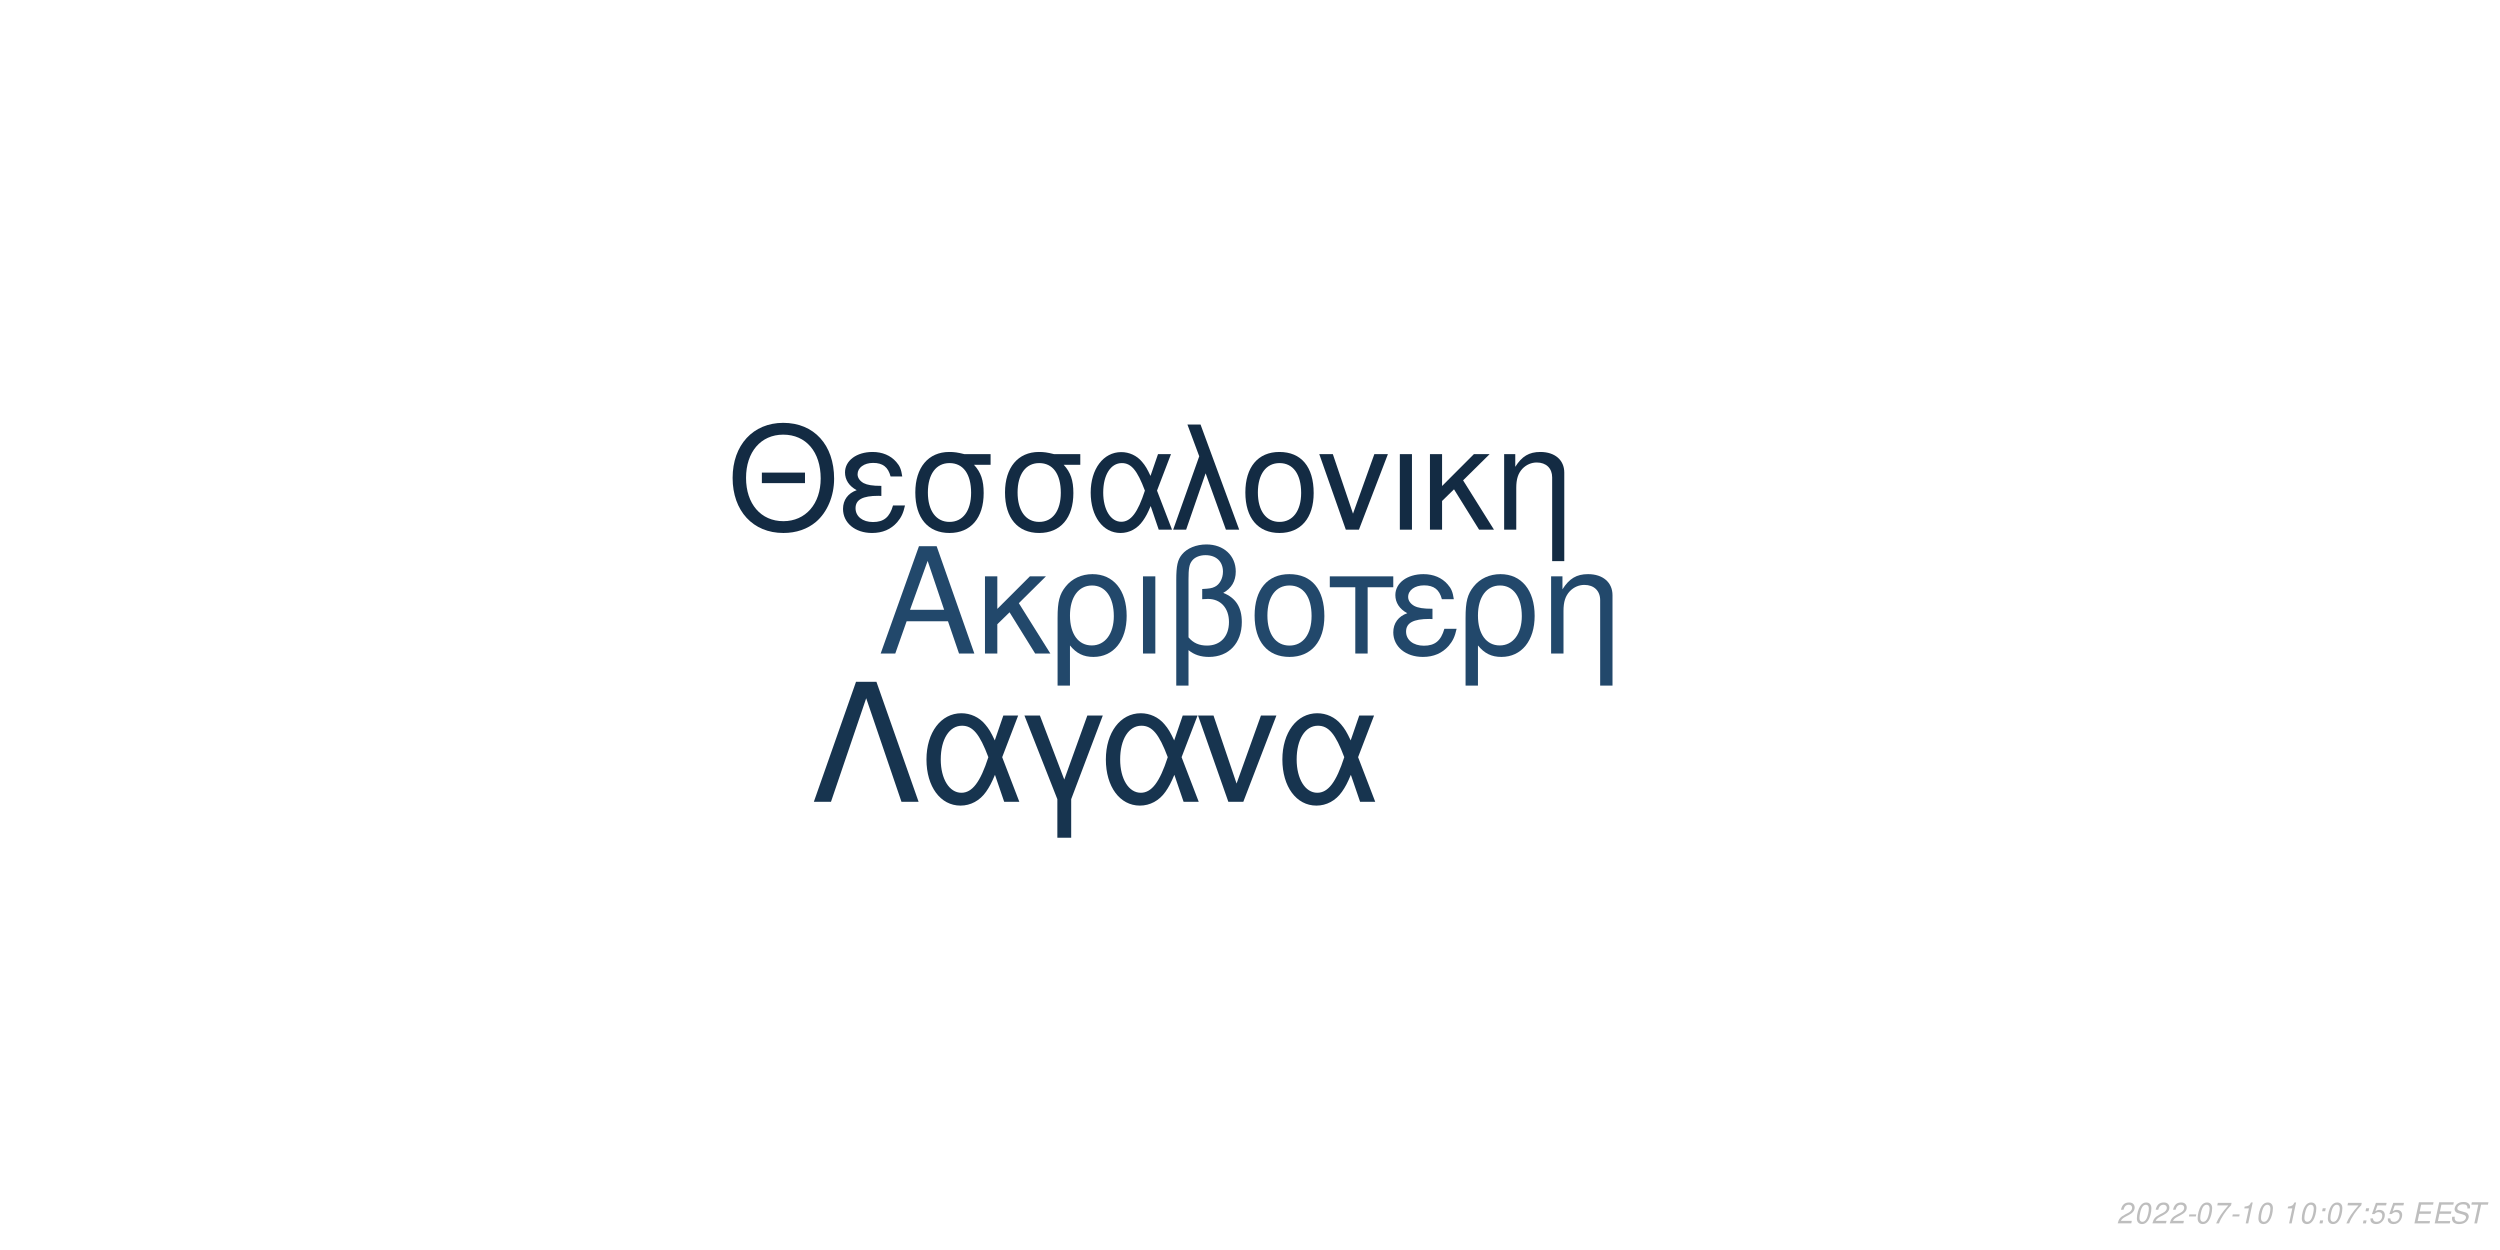
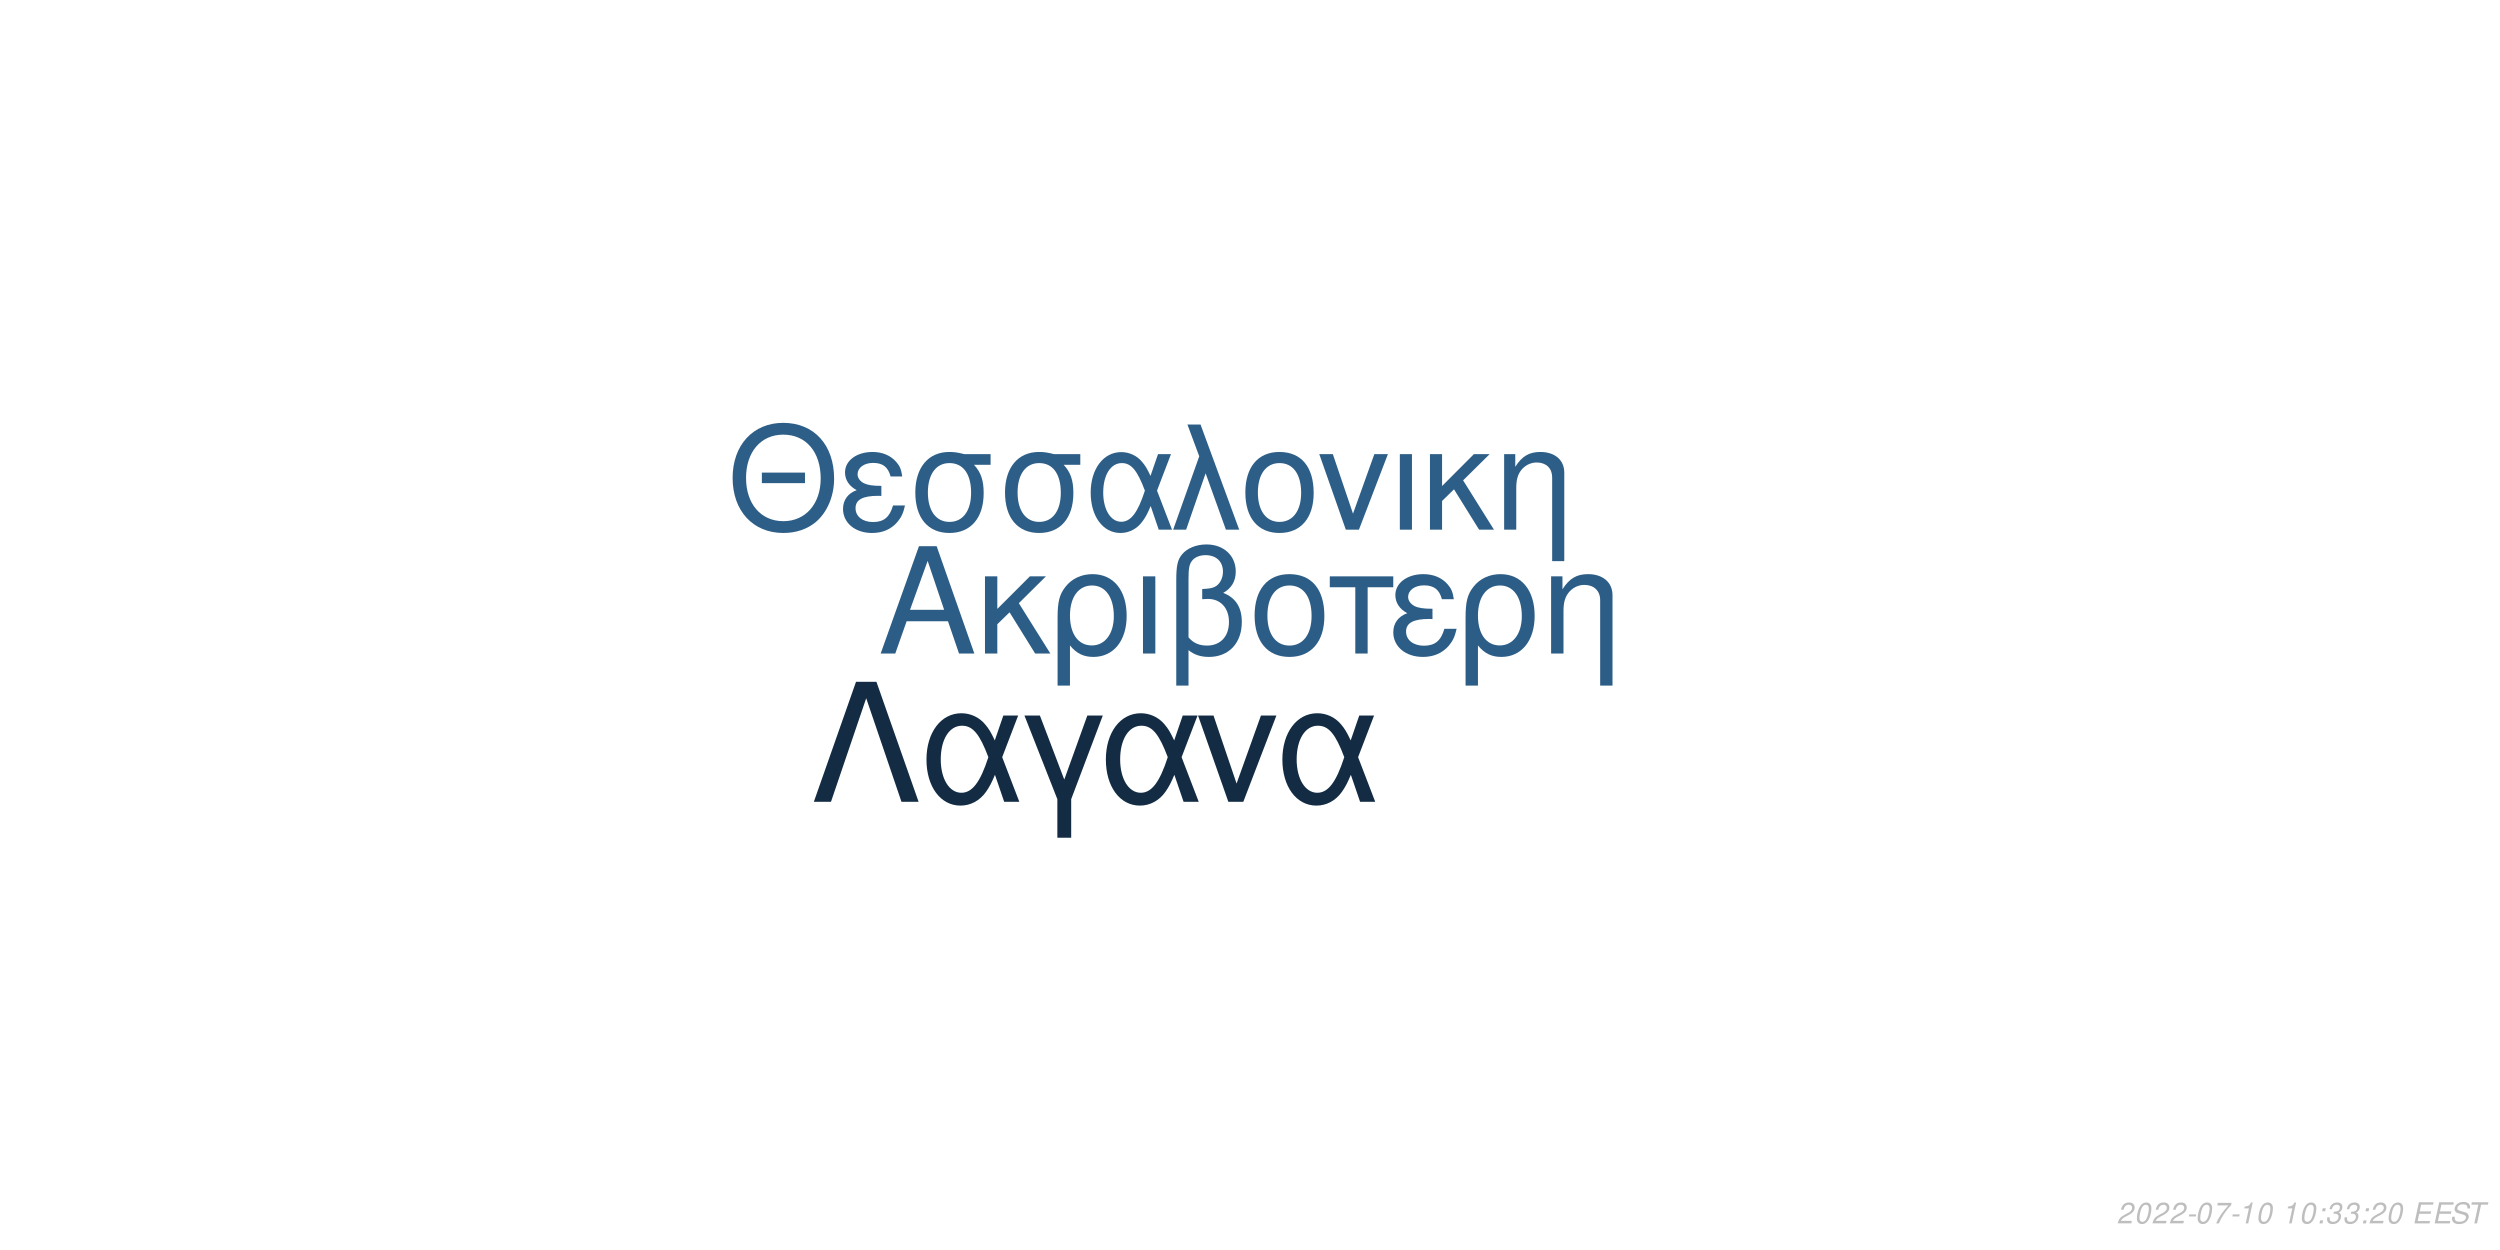
<svg xmlns="http://www.w3.org/2000/svg" xmlns:xlink="http://www.w3.org/1999/xlink" width="864pt" height="432pt" viewBox="0 0 864 432" version="1.1">
  <defs>
    <g>
      <symbol overflow="visible" id="glyph0-0">
        <path style="stroke:none;" d="" />
      </symbol>
      <symbol overflow="visible" id="glyph0-1">
        <path style="stroke:none;" d="M 24.125 -11.141 L 27.938 0 L 33.234 0 L 20.203 -37.094 L 14.094 -37.094 L 0.859 0 L 5.906 0 L 9.828 -11.141 Z M 22.797 -15.109 L 11 -15.109 L 17.094 -32.016 Z M 22.797 -15.109 " />
      </symbol>
      <symbol overflow="visible" id="glyph0-2">
        <path style="stroke:none;" d="M 7.172 -15.422 L 7.172 -26.672 L 2.906 -26.672 L 2.906 0 L 7.172 0 L 7.172 -10.125 L 11.406 -14.25 L 20.25 0 L 25.5 0 L 14.609 -17.406 L 23.969 -26.672 L 18.422 -26.672 Z M 7.172 -15.422 " />
      </symbol>
      <symbol overflow="visible" id="glyph0-3">
        <path style="stroke:none;" d="M 3 11.094 L 7.281 11.094 L 7.281 -2.797 C 9.516 -0.047 11.953 1.172 15.375 1.172 C 22.344 1.172 26.875 -4.422 26.875 -13.031 C 26.875 -21.891 22.297 -27.438 15.062 -27.438 C 11.297 -27.438 7.984 -25.906 5.797 -23.156 C 3.672 -20.516 3 -17.969 3 -12.359 Z M 14.906 -23.516 C 19.547 -23.516 22.438 -19.438 22.438 -12.922 C 22.438 -6.812 19.391 -2.797 14.812 -2.797 C 10.172 -2.797 7.281 -6.766 7.281 -13.125 C 7.281 -19.484 10.234 -23.516 14.906 -23.516 Z M 14.906 -23.516 " />
      </symbol>
      <symbol overflow="visible" id="glyph0-4">
        <path style="stroke:none;" d="M 3.516 0 L 7.781 0 L 7.781 -26.672 L 3.516 -26.672 Z M 3.516 0 " />
      </symbol>
      <symbol overflow="visible" id="glyph0-5">
        <path style="stroke:none;" d="M 4.016 11.094 L 8.25 11.094 L 8.25 -1.172 C 10.172 0.406 12.422 1.172 15.312 1.172 C 22.188 1.172 26.672 -3.609 26.672 -10.891 C 26.672 -15.984 24.578 -19.234 20.25 -20.969 C 23.109 -22.547 24.578 -25.031 24.578 -28.344 C 24.578 -33.844 20.406 -37.703 14.453 -37.703 C 10.938 -37.703 7.734 -36.391 6 -34.25 C 4.484 -32.422 4.016 -30.328 4.016 -25.391 Z M 8.25 -25.656 C 8.25 -29.359 8.5 -30.844 9.469 -32.062 C 10.375 -33.281 12.156 -34 14.094 -34 C 17.812 -34 20.156 -31.812 20.156 -28.297 C 20.156 -25.953 18.984 -23.812 17.297 -23.047 C 16.281 -22.547 15.469 -22.438 12.984 -22.297 L 12.984 -18.781 C 13.734 -18.828 14.344 -18.875 14.969 -18.875 C 19.344 -18.875 22.234 -15.719 22.234 -10.891 C 22.234 -5.906 19.281 -2.75 14.656 -2.75 C 11.953 -2.75 9.922 -3.609 8.25 -5.594 Z M 8.25 -25.656 " />
      </symbol>
      <symbol overflow="visible" id="glyph0-6">
        <path style="stroke:none;" d="M 14.094 -27.438 C 6.562 -27.438 2.094 -22.094 2.094 -13.125 C 2.094 -4.125 6.562 1.172 14.141 1.172 C 21.672 1.172 26.203 -4.172 26.203 -12.922 C 26.203 -22.188 21.828 -27.438 14.094 -27.438 Z M 14.141 -23.516 C 18.938 -23.516 21.781 -19.594 21.781 -12.984 C 21.781 -6.672 18.828 -2.75 14.141 -2.75 C 9.422 -2.75 6.516 -6.672 6.516 -13.125 C 6.516 -19.594 9.422 -23.516 14.141 -23.516 Z M 14.141 -23.516 " />
      </symbol>
      <symbol overflow="visible" id="glyph0-7">
        <path style="stroke:none;" d="M 7.891 0 L 12.156 0 L 12.156 -22.906 L 21.016 -22.906 L 21.016 -26.672 L -0.922 -26.672 L -0.922 -22.906 L 7.891 -22.906 Z M 7.891 0 " />
      </symbol>
      <symbol overflow="visible" id="glyph0-8">
        <path style="stroke:none;" d="M 14.562 -15.469 C 11.344 -15.469 9.562 -15.781 8.297 -16.438 C 6.922 -17.203 6.156 -18.328 6.156 -19.547 C 6.156 -21.891 8.453 -23.562 11.656 -23.562 C 15.062 -23.562 16.953 -22.094 17.812 -18.781 L 21.938 -18.781 C 21.578 -21.266 21.062 -22.5 19.797 -23.922 C 17.812 -26.203 14.906 -27.438 11.453 -27.438 C 5.797 -27.438 1.734 -24.375 1.734 -20.203 C 1.734 -17.609 3.156 -15.375 5.859 -13.938 C 2.797 -12.875 1.016 -10.484 1.016 -7.328 C 1.016 -2.391 5.297 1.172 11.25 1.172 C 14.969 1.172 17.906 -0.109 20.156 -2.641 C 21.578 -4.328 22.297 -5.797 22.906 -8.547 L 18.672 -8.547 C 17.5 -4.422 15.422 -2.703 11.609 -2.703 C 7.938 -2.703 5.438 -4.688 5.438 -7.578 C 5.438 -10.578 7.938 -11.953 13.484 -11.953 C 13.641 -11.953 14.094 -11.953 14.562 -11.906 Z M 14.562 -15.469 " />
      </symbol>
      <symbol overflow="visible" id="glyph0-9">
        <path style="stroke:none;" d="M 3.562 -26.672 L 3.562 0 L 7.844 0 L 7.844 -14.703 C 7.844 -17.906 8.5 -19.891 10.031 -21.531 C 11.406 -22.953 13.188 -23.719 15.062 -23.719 C 18.375 -23.719 20.516 -21.672 20.516 -18.469 L 20.516 11.094 L 24.781 11.094 L 24.781 -20.156 C 24.781 -24.578 21.469 -27.438 16.328 -27.438 C 12.359 -27.438 9.828 -25.906 7.484 -22.188 L 7.484 -26.672 Z M 3.562 -26.672 " />
      </symbol>
      <symbol overflow="visible" id="glyph1-0">
        <path style="stroke:none;" d="" />
      </symbol>
      <symbol overflow="visible" id="glyph1-1">
        <path style="stroke:none;" d="M 26.859 -19.734 L 11.953 -19.734 L 11.953 -16.094 L 26.859 -16.094 Z M 19.328 -36.922 C 8.922 -36.922 1.844 -29.25 1.844 -17.891 C 1.844 -6.484 8.875 1.141 19.391 1.141 C 23.812 1.141 27.703 -0.203 30.641 -2.688 C 34.578 -6.031 36.922 -11.656 36.922 -17.594 C 36.922 -29.297 30 -36.922 19.328 -36.922 Z M 19.328 -32.844 C 27.203 -32.844 32.281 -26.906 32.281 -17.688 C 32.281 -8.922 27.062 -2.938 19.391 -2.938 C 11.609 -2.938 6.484 -8.922 6.484 -17.891 C 6.484 -26.859 11.609 -32.844 19.328 -32.844 Z M 19.328 -32.844 " />
      </symbol>
      <symbol overflow="visible" id="glyph1-2">
        <path style="stroke:none;" d="M 14.25 -15.141 C 11.109 -15.141 9.375 -15.453 8.125 -16.094 C 6.781 -16.844 6.031 -17.938 6.031 -19.141 C 6.031 -21.422 8.266 -23.078 11.406 -23.078 C 14.75 -23.078 16.594 -21.625 17.438 -18.391 L 21.469 -18.391 C 21.125 -20.828 20.625 -22.031 19.391 -23.422 C 17.438 -25.656 14.594 -26.859 11.219 -26.859 C 5.688 -26.859 1.688 -23.875 1.688 -19.781 C 1.688 -17.234 3.094 -15.047 5.734 -13.656 C 2.734 -12.609 1 -10.266 1 -7.172 C 1 -2.344 5.188 1.141 11.016 1.141 C 14.656 1.141 17.547 -0.094 19.734 -2.594 C 21.125 -4.234 21.828 -5.688 22.422 -8.375 L 18.281 -8.375 C 17.141 -4.328 15.094 -2.641 11.359 -2.641 C 7.766 -2.641 5.328 -4.578 5.328 -7.422 C 5.328 -10.359 7.766 -11.703 13.203 -11.703 C 13.359 -11.703 13.797 -11.703 14.25 -11.656 Z M 14.25 -15.141 " />
      </symbol>
      <symbol overflow="visible" id="glyph1-3">
        <path style="stroke:none;" d="M 29 -26.109 L 19.938 -26.109 C 17.594 -26.703 16.438 -26.859 14.703 -26.859 C 7.469 -26.859 2.984 -21.469 2.984 -12.859 C 2.984 -4.031 7.375 1.141 14.797 1.141 C 22.172 1.141 26.609 -4.078 26.609 -12.656 C 26.609 -17.047 25.656 -19.828 23.266 -22.422 L 29 -22.422 Z M 14.797 -23.016 C 19.531 -23.016 22.266 -19.234 22.266 -12.75 C 22.266 -6.531 19.438 -2.688 14.797 -2.688 C 10.172 -2.688 7.328 -6.531 7.328 -12.859 C 7.328 -19.188 10.172 -23.016 14.797 -23.016 Z M 14.797 -23.016 " />
      </symbol>
      <symbol overflow="visible" id="glyph1-4">
        <path style="stroke:none;" d="M 29.344 -26.109 L 24.859 -26.109 L 22.266 -18.578 C 21.125 -21.031 20.484 -22.125 19.328 -23.469 C 17.547 -25.609 14.906 -26.812 12.156 -26.812 C 5.984 -26.812 1.594 -20.984 1.594 -12.812 C 1.594 -4.578 5.828 1.141 11.906 1.141 C 14.953 1.141 17.734 -0.344 19.625 -3.047 C 20.672 -4.531 21.281 -5.688 22.328 -8.172 L 25.109 0 L 29.703 0 L 24.516 -13.5 Z M 20.328 -13.5 C 17.891 -5.922 15.453 -2.734 12.156 -2.734 C 8.516 -2.734 5.922 -6.922 5.922 -12.812 C 5.922 -18.938 8.516 -23.016 12.359 -23.016 C 15.594 -23.016 17.688 -20.531 20.328 -13.5 Z M 20.328 -13.5 " />
      </symbol>
      <symbol overflow="visible" id="glyph1-5">
        <path style="stroke:none;" d="M 1.094 0 L 5.578 0 L 12.312 -19.484 L 19.328 0 L 23.922 0 L 10.562 -36.328 L 6.031 -36.328 L 10.109 -25.359 Z M 1.094 0 " />
      </symbol>
      <symbol overflow="visible" id="glyph1-6">
        <path style="stroke:none;" d="M 13.797 -26.859 C 6.422 -26.859 2.047 -21.625 2.047 -12.859 C 2.047 -4.031 6.422 1.141 13.859 1.141 C 21.234 1.141 25.656 -4.078 25.656 -12.656 C 25.656 -21.719 21.375 -26.859 13.797 -26.859 Z M 13.859 -23.016 C 18.531 -23.016 21.328 -19.188 21.328 -12.703 C 21.328 -6.531 18.438 -2.688 13.859 -2.688 C 9.219 -2.688 6.375 -6.531 6.375 -12.859 C 6.375 -19.188 9.219 -23.016 13.859 -23.016 Z M 13.859 -23.016 " />
      </symbol>
      <symbol overflow="visible" id="glyph1-7">
        <path style="stroke:none;" d="M 14.297 0 L 24.312 -26.109 L 19.625 -26.109 L 12.25 -5.531 L 5.281 -26.109 L 0.594 -26.109 L 9.766 0 Z M 14.297 0 " />
      </symbol>
      <symbol overflow="visible" id="glyph1-8">
        <path style="stroke:none;" d="M 3.438 0 L 7.625 0 L 7.625 -26.109 L 3.438 -26.109 Z M 3.438 0 " />
      </symbol>
      <symbol overflow="visible" id="glyph1-9">
        <path style="stroke:none;" d="M 7.031 -15.094 L 7.031 -26.109 L 2.844 -26.109 L 2.844 0 L 7.031 0 L 7.031 -9.922 L 11.156 -13.953 L 19.828 0 L 24.969 0 L 14.297 -17.047 L 23.469 -26.109 L 18.031 -26.109 Z M 7.031 -15.094 " />
      </symbol>
      <symbol overflow="visible" id="glyph1-10">
        <path style="stroke:none;" d="M 3.484 -26.109 L 3.484 0 L 7.672 0 L 7.672 -14.406 C 7.672 -17.547 8.328 -19.484 9.812 -21.078 C 11.156 -22.469 12.906 -23.219 14.75 -23.219 C 17.984 -23.219 20.078 -21.234 20.078 -18.094 L 20.078 10.859 L 24.266 10.859 L 24.266 -19.734 C 24.266 -24.062 21.031 -26.859 16 -26.859 C 12.109 -26.859 9.609 -25.359 7.328 -21.719 L 7.328 -26.109 Z M 3.484 -26.109 " />
      </symbol>
      <symbol overflow="visible" id="glyph2-0">
        <path style="stroke:none;" d="" />
      </symbol>
      <symbol overflow="visible" id="glyph2-1">
        <path style="stroke:none;" d="M 22.531 -41.484 L 15.484 -41.484 L 0.906 0 L 6.828 0 L 19 -35.797 L 31.188 0 L 37.109 0 Z M 22.531 -41.484 " />
      </symbol>
      <symbol overflow="visible" id="glyph2-2">
        <path style="stroke:none;" d="M 33.516 -29.812 L 28.391 -29.812 L 25.438 -21.219 C 24.125 -24.016 23.391 -25.266 22.078 -26.797 C 20.031 -29.25 17.016 -30.609 13.891 -30.609 C 6.828 -30.609 1.828 -23.953 1.828 -14.625 C 1.828 -5.234 6.656 1.312 13.594 1.312 C 17.078 1.312 20.266 -0.391 22.422 -3.469 C 23.609 -5.172 24.297 -6.484 25.5 -9.328 L 28.688 0 L 33.922 0 L 28 -15.422 Z M 23.219 -15.422 C 20.422 -6.766 17.641 -3.125 13.891 -3.125 C 9.734 -3.125 6.766 -7.906 6.766 -14.625 C 6.766 -21.625 9.734 -26.297 14.109 -26.297 C 17.812 -26.297 20.203 -23.453 23.219 -15.422 Z M 23.219 -15.422 " />
      </symbol>
      <symbol overflow="visible" id="glyph2-3">
        <path style="stroke:none;" d="M 12.062 12.406 L 16.844 12.406 L 16.844 -0.906 L 27.766 -29.812 L 22.422 -29.812 L 14.453 -7.688 L 6.031 -29.812 L 0.688 -29.812 L 12.062 -0.906 Z M 12.062 12.406 " />
      </symbol>
      <symbol overflow="visible" id="glyph2-4">
        <path style="stroke:none;" d="M 16.328 0 L 27.766 -29.812 L 22.422 -29.812 L 14 -6.312 L 6.031 -29.812 L 0.688 -29.812 L 11.156 0 Z M 16.328 0 " />
      </symbol>
      <symbol overflow="visible" id="glyph3-0">
        <path style="stroke:none;" d="" />
      </symbol>
      <symbol overflow="visible" id="glyph3-1">
        <path style="stroke:none;" d="M 5.234 -0.875 L 1.469 -0.875 C 1.641 -1.375 2.203 -1.891 3.109 -2.344 L 4.234 -2.938 C 5.562 -3.625 6.219 -4.469 6.219 -5.484 C 6.219 -5.938 6.062 -6.359 5.797 -6.656 C 5.469 -7.047 4.984 -7.234 4.312 -7.234 C 2.766 -7.234 1.891 -6.453 1.484 -4.734 L 2.375 -4.734 C 2.484 -5.188 2.609 -5.484 2.797 -5.75 C 3.094 -6.203 3.609 -6.453 4.188 -6.453 C 4.891 -6.453 5.344 -6.031 5.344 -5.375 C 5.344 -4.703 4.859 -4.094 4.016 -3.656 L 2.984 -3.125 C 1.234 -2.188 0.797 -1.656 0.344 -0.016 L 5.047 -0.016 Z M 5.234 -0.875 " />
      </symbol>
      <symbol overflow="visible" id="glyph3-2">
        <path style="stroke:none;" d="M 4.203 -7.234 C 3.375 -7.234 2.688 -6.812 2.125 -5.984 C 1.484 -5.047 0.984 -3.188 0.984 -1.734 C 0.984 -1.109 1.172 -0.562 1.484 -0.266 C 1.797 0.047 2.281 0.234 2.766 0.234 C 3.625 0.234 4.281 -0.156 4.859 -1.016 C 5.516 -1.953 6 -3.797 6 -5.266 C 6 -6.5 5.328 -7.234 4.203 -7.234 Z M 4.094 -6.453 C 4.734 -6.453 5.125 -5.984 5.125 -5.156 C 5.125 -4.203 4.781 -2.625 4.406 -1.812 C 3.984 -0.938 3.516 -0.547 2.875 -0.547 C 2.25 -0.547 1.875 -1.031 1.875 -1.828 C 1.875 -2.797 2.203 -4.344 2.594 -5.203 C 2.984 -6.047 3.453 -6.453 4.094 -6.453 Z M 4.094 -6.453 " />
      </symbol>
      <symbol overflow="visible" id="glyph3-3">
        <path style="stroke:none;" d="M 3.516 -3.125 L 1.125 -3.125 L 0.969 -2.406 L 3.359 -2.406 Z M 3.516 -3.125 " />
      </symbol>
      <symbol overflow="visible" id="glyph3-4">
        <path style="stroke:none;" d="M 6.703 -7.094 L 1.953 -7.094 L 1.766 -6.219 L 5.594 -6.219 C 3.344 -3.688 2.266 -2.109 1.375 0 L 2.344 0 C 3.031 -1.906 4.828 -4.594 6.547 -6.281 Z M 6.703 -7.094 " />
      </symbol>
      <symbol overflow="visible" id="glyph3-5">
        <path style="stroke:none;" d="M 3.703 -5.188 L 2.594 0 L 3.469 0 L 5.016 -7.234 L 4.438 -7.234 C 3.906 -6.156 3.688 -6.016 2.234 -5.812 L 2.109 -5.188 Z M 3.703 -5.188 " />
      </symbol>
      <symbol overflow="visible" id="glyph3-6">
        <path style="stroke:none;" d="" />
      </symbol>
      <symbol overflow="visible" id="glyph3-7">
        <path style="stroke:none;" d="M 2.359 -1.031 L 1.312 -1.031 L 1.094 0 L 2.141 0 Z M 3.266 -5.234 L 2.219 -5.234 L 2 -4.203 L 3.047 -4.203 Z M 3.266 -5.234 " />
      </symbol>
      <symbol overflow="visible" id="glyph3-8">
-         <path style="stroke:none;" d="M 6.297 -7.094 L 2.594 -7.094 L 1.234 -3.234 L 2.047 -3.234 C 2.656 -3.766 2.938 -3.906 3.531 -3.906 C 4.328 -3.906 4.797 -3.453 4.797 -2.688 C 4.797 -1.438 3.969 -0.547 2.828 -0.547 C 2.031 -0.547 1.609 -0.938 1.578 -1.734 L 0.703 -1.734 L 0.703 -1.516 C 0.703 -0.938 0.844 -0.547 1.188 -0.266 C 1.562 0.062 2.078 0.234 2.703 0.234 C 3.656 0.234 4.391 -0.156 4.984 -0.922 C 5.422 -1.5 5.672 -2.234 5.672 -2.953 C 5.672 -4 4.938 -4.672 3.812 -4.672 C 3.328 -4.672 2.906 -4.547 2.406 -4.234 L 3.109 -6.219 L 6.109 -6.219 Z M 6.297 -7.094 " />
+         <path style="stroke:none;" d="M 2.922 -3.312 C 3.125 -3.344 3.234 -3.344 3.375 -3.344 C 4.203 -3.344 4.688 -3 4.688 -2.406 C 4.688 -1.312 3.906 -0.547 2.781 -0.547 C 2.047 -0.547 1.594 -0.938 1.594 -1.562 C 1.594 -1.719 1.609 -1.844 1.656 -2.094 L 0.766 -2.094 C 0.734 -1.797 0.719 -1.641 0.719 -1.469 C 0.719 -0.375 1.406 0.234 2.641 0.234 C 3.547 0.234 4.297 -0.078 4.812 -0.656 C 5.266 -1.156 5.562 -1.875 5.562 -2.547 C 5.562 -3.125 5.344 -3.453 4.797 -3.734 C 5.641 -4.234 6.016 -4.844 6.016 -5.734 C 6.016 -6.656 5.312 -7.234 4.203 -7.234 C 3.375 -7.234 2.672 -6.938 2.188 -6.375 C 1.891 -6.031 1.703 -5.641 1.516 -4.906 L 2.391 -4.906 C 2.5 -5.359 2.594 -5.594 2.734 -5.812 C 3.047 -6.234 3.516 -6.453 4.078 -6.453 C 4.734 -6.453 5.141 -6.125 5.141 -5.578 C 5.141 -5.188 5.016 -4.797 4.797 -4.547 C 4.516 -4.234 4 -4.062 3.266 -4.062 L 3.078 -4.062 Z M 2.922 -3.312 " />
      </symbol>
      <symbol overflow="visible" id="glyph3-9">
        <path style="stroke:none;" d="M 2.547 -3.312 L 6.5 -3.312 L 6.688 -4.141 L 2.719 -4.141 L 3.219 -6.469 L 7.344 -6.469 L 7.516 -7.297 L 2.453 -7.297 L 0.906 0 L 6.125 0 L 6.297 -0.812 L 2.016 -0.812 Z M 2.547 -3.312 " />
      </symbol>
      <symbol overflow="visible" id="glyph3-10">
        <path style="stroke:none;" d="M 7.062 -5.156 C 7.125 -5.438 7.141 -5.562 7.141 -5.703 C 7.141 -6.156 6.938 -6.594 6.594 -6.891 C 6.188 -7.25 5.656 -7.406 4.875 -7.406 C 3.844 -7.406 3.047 -7.125 2.5 -6.562 C 2.094 -6.141 1.781 -5.438 1.781 -4.922 C 1.781 -4.297 2.219 -3.766 2.891 -3.562 L 4.594 -3.094 C 5.406 -2.859 5.734 -2.578 5.734 -2.094 C 5.734 -1.781 5.547 -1.406 5.266 -1.141 C 4.844 -0.766 4.266 -0.578 3.453 -0.578 C 2.328 -0.578 1.812 -0.984 1.812 -1.906 C 1.812 -2.047 1.812 -2.125 1.844 -2.312 L 0.984 -2.312 C 0.906 -2.062 0.891 -1.906 0.891 -1.688 C 0.891 -0.484 1.797 0.234 3.297 0.234 C 4.359 0.234 5.234 -0.062 5.812 -0.609 C 6.344 -1.078 6.688 -1.797 6.688 -2.375 C 6.688 -2.641 6.609 -2.906 6.453 -3.156 C 6.234 -3.5 5.938 -3.703 5.469 -3.828 L 3.75 -4.312 C 2.984 -4.547 2.734 -4.734 2.734 -5.188 C 2.734 -5.547 2.875 -5.844 3.188 -6.109 C 3.547 -6.438 4.031 -6.594 4.703 -6.594 C 5.266 -6.594 5.688 -6.484 5.906 -6.297 C 6.094 -6.125 6.219 -5.797 6.219 -5.516 C 6.219 -5.422 6.203 -5.344 6.188 -5.156 Z M 7.062 -5.156 " />
      </symbol>
      <symbol overflow="visible" id="glyph3-11">
        <path style="stroke:none;" d="M 4.938 -6.469 L 7.312 -6.469 L 7.484 -7.297 L 1.75 -7.297 L 1.578 -6.469 L 3.984 -6.469 L 2.609 0 L 3.547 0 Z M 4.938 -6.469 " />
      </symbol>
    </g>
  </defs>
  <g id="surface1">
    <rect x="0" y="0" width="864" height="432" style="fill:rgb(100%,100%,100%);fill-opacity:1;stroke:none;" />
-     <g style="fill:rgb(13.333%,28.235%,41.961%);fill-opacity:1;">
+     <g style="fill:rgb(17.255%,36.471%,52.549%);fill-opacity:1;">
      <use xlink:href="#glyph0-1" x="303.5" y="225.861" />
      <use xlink:href="#glyph0-2" x="337.5" y="225.861" />
      <use xlink:href="#glyph0-3" x="362.5" y="225.861" />
      <use xlink:href="#glyph0-4" x="391.5" y="225.861" />
      <use xlink:href="#glyph0-5" x="402.5" y="225.861" />
      <use xlink:href="#glyph0-6" x="431.5" y="225.861" />
      <use xlink:href="#glyph0-7" x="460.5" y="225.861" />
      <use xlink:href="#glyph0-8" x="480.5" y="225.861" />
      <use xlink:href="#glyph0-3" x="503.5" y="225.861" />
      <use xlink:href="#glyph0-9" x="532.5" y="225.861" />
    </g>
-     <g style="fill:rgb(7.451%,16.863%,26.275%);fill-opacity:1;">
+     <g style="fill:rgb(17.647%,36.863%,52.941%);fill-opacity:1;">
      <use xlink:href="#glyph1-1" x="251.348" y="183.058" />
      <use xlink:href="#glyph1-2" x="290.348" y="183.058" />
      <use xlink:href="#glyph1-3" x="313.348" y="183.058" />
      <use xlink:href="#glyph1-3" x="344.348" y="183.058" />
      <use xlink:href="#glyph1-4" x="375.348" y="183.058" />
      <use xlink:href="#glyph1-5" x="404.348" y="183.058" />
      <use xlink:href="#glyph1-6" x="428.348" y="183.058" />
      <use xlink:href="#glyph1-7" x="455.348" y="183.058" />
      <use xlink:href="#glyph1-8" x="480.348" y="183.058" />
      <use xlink:href="#glyph1-9" x="491.348" y="183.058" />
      <use xlink:href="#glyph1-10" x="516.348" y="183.058" />
    </g>
-     <g style="fill:rgb(9.02%,20.392%,30.98%);fill-opacity:1;">
+     <g style="fill:rgb(7.451%,17.255%,26.667%);fill-opacity:1;">
      <use xlink:href="#glyph2-1" x="280.359" y="277.105" />
      <use xlink:href="#glyph2-2" x="318.359" y="277.105" />
      <use xlink:href="#glyph2-3" x="353.359" y="277.105" />
      <use xlink:href="#glyph2-2" x="380.359" y="277.105" />
      <use xlink:href="#glyph2-4" x="413.359" y="277.105" />
      <use xlink:href="#glyph2-2" x="441.359" y="277.105" />
    </g>
    <g style="fill:rgb(74.51%,74.51%,74.51%);fill-opacity:1;">
      <use xlink:href="#glyph3-1" x="731.52" y="422.81" />
      <use xlink:href="#glyph3-2" x="737.52" y="422.81" />
      <use xlink:href="#glyph3-1" x="743.52" y="422.81" />
      <use xlink:href="#glyph3-1" x="749.52" y="422.81" />
      <use xlink:href="#glyph3-3" x="755.52" y="422.81" />
      <use xlink:href="#glyph3-2" x="758.52" y="422.81" />
      <use xlink:href="#glyph3-4" x="764.52" y="422.81" />
      <use xlink:href="#glyph3-3" x="770.52" y="422.81" />
      <use xlink:href="#glyph3-5" x="773.52" y="422.81" />
      <use xlink:href="#glyph3-2" x="779.52" y="422.81" />
      <use xlink:href="#glyph3-6" x="785.52" y="422.81" />
      <use xlink:href="#glyph3-5" x="788.52" y="422.81" />
      <use xlink:href="#glyph3-2" x="794.52" y="422.81" />
      <use xlink:href="#glyph3-7" x="800.52" y="422.81" />
-       <use xlink:href="#glyph3-2" x="803.52" y="422.81" />
-       <use xlink:href="#glyph3-4" x="809.52" y="422.81" />
+       <use xlink:href="#glyph3-8" x="803.52" y="422.81" />
+       <use xlink:href="#glyph3-8" x="809.52" y="422.81" />
      <use xlink:href="#glyph3-7" x="815.52" y="422.81" />
-       <use xlink:href="#glyph3-8" x="818.52" y="422.81" />
-       <use xlink:href="#glyph3-8" x="824.52" y="422.81" />
+       <use xlink:href="#glyph3-1" x="818.52" y="422.81" />
+       <use xlink:href="#glyph3-2" x="824.52" y="422.81" />
      <use xlink:href="#glyph3-6" x="830.52" y="422.81" />
      <use xlink:href="#glyph3-9" x="833.52" y="422.81" />
      <use xlink:href="#glyph3-9" x="840.52" y="422.81" />
      <use xlink:href="#glyph3-10" x="846.52" y="422.81" />
      <use xlink:href="#glyph3-11" x="852.52" y="422.81" />
    </g>
  </g>
</svg>
